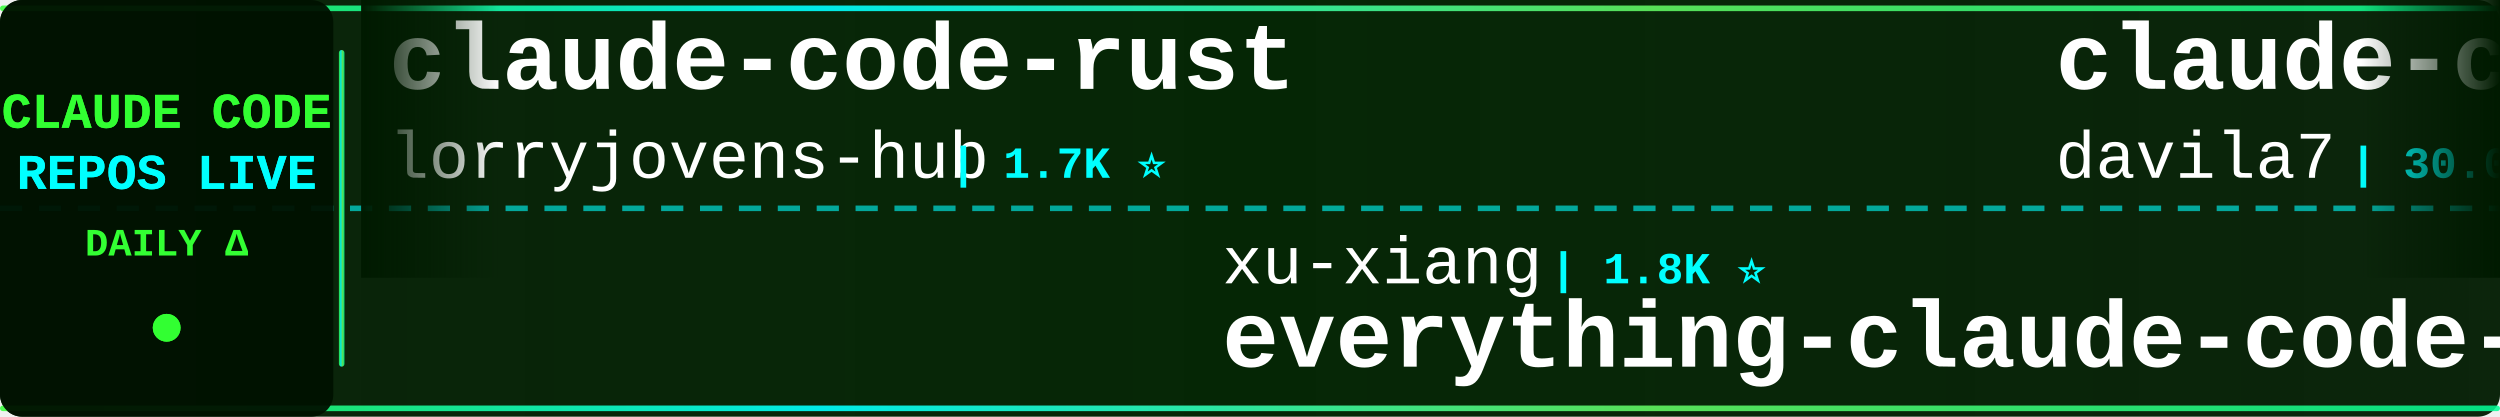
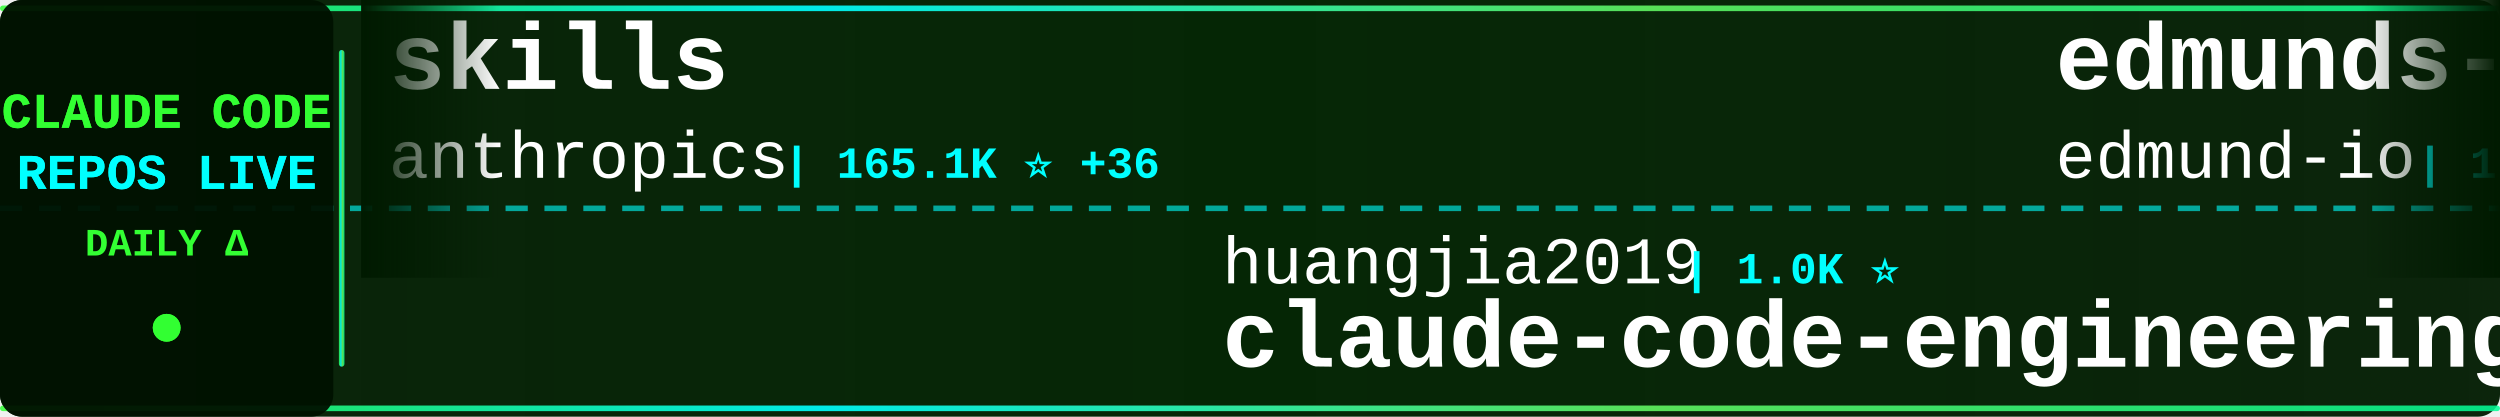
<svg xmlns="http://www.w3.org/2000/svg" width="900" height="150">
  <defs>
    <linearGradient id="tickerBg" x1="0%" y1="0%" x2="100%" y2="0%">
      <stop offset="0%" style="stop-color:#001a00;stop-opacity:0.95" />
      <stop offset="50%" style="stop-color:#002200;stop-opacity:0.98" />
      <stop offset="100%" style="stop-color:#001a00;stop-opacity:0.95" />
    </linearGradient>
    <linearGradient id="borderGrad" x1="0%" y1="0%" x2="100%" y2="0%">
      <stop offset="0%" style="stop-color:#33ff33;stop-opacity:0.85">
        <animate attributeName="stop-opacity" values="0.85;1;0.85" dur="2s" repeatCount="indefinite" />
      </stop>
      <stop offset="33%" style="stop-color:#00ffff;stop-opacity:0.9">
        <animate attributeName="stop-opacity" values="0.9;1;0.9" dur="2.2s" repeatCount="indefinite" />
      </stop>
      <stop offset="66%" style="stop-color:#66ff66;stop-opacity:0.85">
        <animate attributeName="stop-opacity" values="0.85;1;0.85" dur="1.8s" repeatCount="indefinite" />
      </stop>
      <stop offset="100%" style="stop-color:#00ff99;stop-opacity:0.85">
        <animate attributeName="stop-opacity" values="0.85;1;0.85" dur="2s" repeatCount="indefinite" />
      </stop>
    </linearGradient>
    <filter id="textGlow">
      <feGaussianBlur stdDeviation="0.1" result="coloredBlur" />
      <feMerge>
        <feMergeNode in="coloredBlur" />
        <feMergeNode in="SourceGraphic" />
      </feMerge>
    </filter>
    <filter id="metricGlow">
      <feGaussianBlur stdDeviation="0.2" result="coloredBlur" />
      <feMerge>
        <feMergeNode in="coloredBlur" />
        <feMergeNode in="SourceGraphic" />
      </feMerge>
    </filter>
    <linearGradient id="leftFade" x1="0%" y1="0%" x2="100%" y2="0%">
      <stop offset="0%" style="stop-color:#001a00;stop-opacity:1" />
      <stop offset="100%" style="stop-color:#001a00;stop-opacity:0" />
    </linearGradient>
    <linearGradient id="rightFade" x1="0%" y1="0%" x2="100%" y2="0%">
      <stop offset="0%" style="stop-color:#001a00;stop-opacity:0" />
      <stop offset="100%" style="stop-color:#001a00;stop-opacity:1" />
    </linearGradient>
  </defs>
  <rect width="900" height="150" fill="url(#tickerBg)" rx="8" />
  <rect x="0" y="2" width="900" height="2" fill="url(#borderGrad)" rx="1" />
  <rect x="0" y="146" width="900" height="2" fill="url(#borderGrad)" rx="1" />
  <line x1="0" y1="75" x2="900" y2="75" stroke="#00ffff" stroke-width="2" stroke-dasharray="8 6" opacity="0.6" />
  <rect x="0" y="0" width="120" height="150" fill="#001100" opacity="0.95" rx="8" />
  <text x="60" y="46" font-family="'Courier New', monospace" font-size="18" font-weight="bold" fill="#33ff33" text-anchor="middle" filter="url(#textGlow)">
    CLAUDE CODE
  </text>
  <text x="60" y="68" font-family="'Courier New', monospace" font-size="18" font-weight="bold" fill="#00ffff" text-anchor="middle" filter="url(#textGlow)">
    REPOS LIVE
  </text>
  <text x="60" y="92" font-family="'Courier New', monospace" font-size="14" font-weight="bold" fill="#33ff33" text-anchor="middle">
    DAILY Δ
  </text>
  <circle cx="60" cy="118" r="5" fill="#33ff33" filter="url(#metricGlow)">
    <animate attributeName="r" values="4;6;4" dur="1.5s" repeatCount="indefinite" />
    <animate attributeName="opacity" values="0.6;1;0.6" dur="1.5s" repeatCount="indefinite" />
  </circle>
  <rect x="122" y="18" width="2" height="114" fill="url(#borderGrad)" rx="1" />
  <clipPath id="tickerClip">
    <rect x="130" y="0" width="770" height="150" />
  </clipPath>
  <g clip-path="url(#tickerClip)">
    <g id="tickerItems">
      <animateTransform attributeName="transform" attributeType="XML" type="translate" from="0 0" to="-3000 0" dur="54s" repeatCount="indefinite" />
      <g transform="translate(0, 0)">
-         <text x="140" y="32" font-family="'Courier New', monospace" font-size="34" font-weight="bold" fill="#ffffff">claude-code-rust</text>
-         <text x="140" y="64" font-family="'Courier New', monospace" font-size="24" font-weight="normal" fill="#ffffff" opacity="1.0">lorryjovens-hub</text>
-         <text x="342" y="64" font-family="'Courier New', monospace" font-size="16" font-weight="bold" fill="#00ffff"> | 1.7K ⭐</text>
+         <text x="140" y="32" font-family="'Courier New', monospace" font-size="34" font-weight="bold" fill="#ffffff">skills</text>
+         <text x="140" y="64" font-family="'Courier New', monospace" font-size="24" font-weight="normal" fill="#ffffff" opacity="1.0">anthropics</text>
+         <text x="282" y="64" font-family="'Courier New', monospace" font-size="16" font-weight="bold" fill="#00ffff"> | 165.1K ⭐ +36</text>
      </g>
      <g transform="translate(300, 0)">
-         <text x="140" y="102" font-family="'Courier New', monospace" font-size="24" font-weight="normal" fill="#ffffff" opacity="1.0">xu-xiang</text>
-         <text x="258" y="102" font-family="'Courier New', monospace" font-size="16" font-weight="bold" fill="#00ffff"> | 1.8K ⭐</text>
-         <text x="140" y="132" font-family="'Courier New', monospace" font-size="34" font-weight="bold" fill="#ffffff">everything-claude-code-z...</text>
+         <text x="140" y="102" font-family="'Courier New', monospace" font-size="24" font-weight="normal" fill="#ffffff" opacity="1.0">huangjia2019</text>
+         <text x="306" y="102" font-family="'Courier New', monospace" font-size="16" font-weight="bold" fill="#00ffff"> | 1.0K ⭐</text>
+         <text x="140" y="132" font-family="'Courier New', monospace" font-size="34" font-weight="bold" fill="#ffffff">claude-code-engineering</text>
      </g>
      <g transform="translate(600, 0)">
-         <text x="140" y="32" font-family="'Courier New', monospace" font-size="34" font-weight="bold" fill="#ffffff">claude-code-templates</text>
-         <text x="140" y="64" font-family="'Courier New', monospace" font-size="24" font-weight="normal" fill="#ffffff" opacity="1.0">davila7</text>
-         <text x="246" y="64" font-family="'Courier New', monospace" font-size="16" font-weight="bold" fill="#00ffff"> | 30.0K ⭐ +3</text>
+         <text x="140" y="32" font-family="'Courier New', monospace" font-size="34" font-weight="bold" fill="#ffffff">edmunds-claude-code</text>
+         <text x="140" y="64" font-family="'Courier New', monospace" font-size="24" font-weight="normal" fill="#ffffff" opacity="1.0">edmund-io</text>
+         <text x="270" y="64" font-family="'Courier New', monospace" font-size="16" font-weight="bold" fill="#00ffff"> | 1.5K ⭐</text>
      </g>
      <g transform="translate(900, 0)">
-         <text x="140" y="102" font-family="'Courier New', monospace" font-size="24" font-weight="normal" fill="#ffffff" opacity="1.0">andrew-kramer-inno</text>
-         <text x="378" y="102" font-family="'Courier New', monospace" font-size="16" font-weight="bold" fill="#00ffff"> | 593 ⭐</text>
-         <text x="140" y="132" font-family="'Courier New', monospace" font-size="34" font-weight="bold" fill="#ffffff">claude-code-source-build</text>
+         <text x="140" y="102" font-family="'Courier New', monospace" font-size="24" font-weight="normal" fill="#ffffff" opacity="1.0">KPR111</text>
+         <text x="234" y="102" font-family="'Courier New', monospace" font-size="16" font-weight="bold" fill="#00ffff"> | 18 ⭐</text>
+         <text x="140" y="132" font-family="'Courier New', monospace" font-size="34" font-weight="bold" fill="#ffffff">Claude-Code</text>
      </g>
      <g transform="translate(1200, 0)">
-         <text x="140" y="32" font-family="'Courier New', monospace" font-size="34" font-weight="bold" fill="#ffffff">awesome-claude-code-tool...</text>
-         <text x="140" y="64" font-family="'Courier New', monospace" font-size="24" font-weight="normal" fill="#ffffff" opacity="1.0">rohitg00</text>
-         <text x="258" y="64" font-family="'Courier New', monospace" font-size="16" font-weight="bold" fill="#00ffff"> | 2.4K ⭐ +2</text>
+         <text x="140" y="32" font-family="'Courier New', monospace" font-size="34" font-weight="bold" fill="#ffffff">andrej-karpathy-skills</text>
+         <text x="140" y="64" font-family="'Courier New', monospace" font-size="24" font-weight="normal" fill="#ffffff" opacity="1.0">multica-ai</text>
+         <text x="282" y="64" font-family="'Courier New', monospace" font-size="16" font-weight="bold" fill="#00ffff"> | 197.7K ⭐ +44</text>
      </g>
      <g transform="translate(1500, 0)">
-         <text x="140" y="102" font-family="'Courier New', monospace" font-size="24" font-weight="normal" fill="#ffffff" opacity="1.0">Windy3f3f3f3f</text>
-         <text x="318" y="102" font-family="'Courier New', monospace" font-size="16" font-weight="bold" fill="#00ffff"> | 3.3K ⭐</text>
-         <text x="140" y="132" font-family="'Courier New', monospace" font-size="34" font-weight="bold" fill="#ffffff">how-claude-code-works</text>
+         <text x="140" y="102" font-family="'Courier New', monospace" font-size="24" font-weight="normal" fill="#ffffff" opacity="1.0">Yuyz0112</text>
+         <text x="258" y="102" font-family="'Courier New', monospace" font-size="16" font-weight="bold" fill="#00ffff"> | 2.4K ⭐</text>
+         <text x="140" y="132" font-family="'Courier New', monospace" font-size="34" font-weight="bold" fill="#ffffff">claude-code-reverse</text>
      </g>
      <g transform="translate(1800, 0)">
-         <text x="140" y="32" font-family="'Courier New', monospace" font-size="34" font-weight="bold" fill="#ffffff">claude-code-from-source</text>
-         <text x="140" y="64" font-family="'Courier New', monospace" font-size="24" font-weight="normal" fill="#ffffff" opacity="1.0">alejandrobalderas</text>
-         <text x="366" y="64" font-family="'Courier New', monospace" font-size="16" font-weight="bold" fill="#00ffff"> | 2.7K ⭐</text>
+         <text x="140" y="32" font-family="'Courier New', monospace" font-size="34" font-weight="bold" fill="#ffffff">claude-code-harness</text>
+         <text x="140" y="64" font-family="'Courier New', monospace" font-size="24" font-weight="normal" fill="#ffffff" opacity="1.0">Chachamaru127</text>
+         <text x="318" y="64" font-family="'Courier New', monospace" font-size="16" font-weight="bold" fill="#00ffff"> | 3.0K ⭐ +1</text>
      </g>
      <g transform="translate(2100, 0)">
-         <text x="140" y="102" font-family="'Courier New', monospace" font-size="24" font-weight="normal" fill="#ffffff" opacity="1.0">https-deeplearning-ai</text>
-         <text x="414" y="102" font-family="'Courier New', monospace" font-size="16" font-weight="bold" fill="#00ffff"> | 537 ⭐ +1</text>
-         <text x="140" y="132" font-family="'Courier New', monospace" font-size="34" font-weight="bold" fill="#ffffff">sc-claude-code-files</text>
+         <text x="140" y="102" font-family="'Courier New', monospace" font-size="24" font-weight="normal" fill="#ffffff" opacity="1.0">Yeachan-Heo</text>
+         <text x="294" y="102" font-family="'Courier New', monospace" font-size="16" font-weight="bold" fill="#00ffff"> | 38.2K ⭐ +4</text>
+         <text x="140" y="132" font-family="'Courier New', monospace" font-size="34" font-weight="bold" fill="#ffffff">oh-my-claudecode</text>
      </g>
      <g transform="translate(2400, 0)">
-         <text x="140" y="32" font-family="'Courier New', monospace" font-size="34" font-weight="bold" fill="#ffffff">claude-code-hooks-master...</text>
-         <text x="140" y="64" font-family="'Courier New', monospace" font-size="24" font-weight="normal" fill="#ffffff" opacity="1.0">disler</text>
-         <text x="234" y="64" font-family="'Courier New', monospace" font-size="16" font-weight="bold" fill="#00ffff"> | 3.9K ⭐</text>
+         <text x="140" y="32" font-family="'Courier New', monospace" font-size="34" font-weight="bold" fill="#ffffff">my-claude-code-setup</text>
+         <text x="140" y="64" font-family="'Courier New', monospace" font-size="24" font-weight="normal" fill="#ffffff" opacity="1.0">centminmod</text>
+         <text x="282" y="64" font-family="'Courier New', monospace" font-size="16" font-weight="bold" fill="#00ffff"> | 2.5K ⭐</text>
      </g>
      <g transform="translate(2700, 0)">
-         <text x="140" y="102" font-family="'Courier New', monospace" font-size="24" font-weight="normal" fill="#ffffff" opacity="1.0">anthropics</text>
-         <text x="282" y="102" font-family="'Courier New', monospace" font-size="16" font-weight="bold" fill="#00ffff"> | 8.5K ⭐ +2</text>
-         <text x="140" y="132" font-family="'Courier New', monospace" font-size="34" font-weight="bold" fill="#ffffff">claude-code-action</text>
+         <text x="140" y="102" font-family="'Courier New', monospace" font-size="24" font-weight="normal" fill="#ffffff" opacity="1.0">huangserva</text>
+         <text x="282" y="102" font-family="'Courier New', monospace" font-size="16" font-weight="bold" fill="#00ffff"> | 621 ⭐</text>
+         <text x="140" y="132" font-family="'Courier New', monospace" font-size="34" font-weight="bold" fill="#ffffff">claude-code-cli</text>
      </g>
      <g transform="translate(3000, 0)">
-         <text x="140" y="32" font-family="'Courier New', monospace" font-size="34" font-weight="bold" fill="#ffffff">claude-code-rust</text>
-         <text x="140" y="64" font-family="'Courier New', monospace" font-size="24" font-weight="normal" fill="#ffffff" opacity="1.0">lorryjovens-hub</text>
-         <text x="342" y="64" font-family="'Courier New', monospace" font-size="16" font-weight="bold" fill="#00ffff"> | 1.7K ⭐</text>
+         <text x="140" y="32" font-family="'Courier New', monospace" font-size="34" font-weight="bold" fill="#ffffff">skills</text>
+         <text x="140" y="64" font-family="'Courier New', monospace" font-size="24" font-weight="normal" fill="#ffffff" opacity="1.0">anthropics</text>
+         <text x="282" y="64" font-family="'Courier New', monospace" font-size="16" font-weight="bold" fill="#00ffff"> | 165.1K ⭐ +36</text>
      </g>
      <g transform="translate(3300, 0)">
-         <text x="140" y="102" font-family="'Courier New', monospace" font-size="24" font-weight="normal" fill="#ffffff" opacity="1.0">xu-xiang</text>
-         <text x="258" y="102" font-family="'Courier New', monospace" font-size="16" font-weight="bold" fill="#00ffff"> | 1.8K ⭐</text>
-         <text x="140" y="132" font-family="'Courier New', monospace" font-size="34" font-weight="bold" fill="#ffffff">everything-claude-code-z...</text>
+         <text x="140" y="102" font-family="'Courier New', monospace" font-size="24" font-weight="normal" fill="#ffffff" opacity="1.0">huangjia2019</text>
+         <text x="306" y="102" font-family="'Courier New', monospace" font-size="16" font-weight="bold" fill="#00ffff"> | 1.0K ⭐</text>
+         <text x="140" y="132" font-family="'Courier New', monospace" font-size="34" font-weight="bold" fill="#ffffff">claude-code-engineering</text>
      </g>
      <g transform="translate(3600, 0)">
-         <text x="140" y="32" font-family="'Courier New', monospace" font-size="34" font-weight="bold" fill="#ffffff">claude-code-templates</text>
-         <text x="140" y="64" font-family="'Courier New', monospace" font-size="24" font-weight="normal" fill="#ffffff" opacity="1.0">davila7</text>
-         <text x="246" y="64" font-family="'Courier New', monospace" font-size="16" font-weight="bold" fill="#00ffff"> | 30.0K ⭐ +3</text>
+         <text x="140" y="32" font-family="'Courier New', monospace" font-size="34" font-weight="bold" fill="#ffffff">edmunds-claude-code</text>
+         <text x="140" y="64" font-family="'Courier New', monospace" font-size="24" font-weight="normal" fill="#ffffff" opacity="1.0">edmund-io</text>
+         <text x="270" y="64" font-family="'Courier New', monospace" font-size="16" font-weight="bold" fill="#00ffff"> | 1.5K ⭐</text>
      </g>
      <g transform="translate(3900, 0)">
-         <text x="140" y="102" font-family="'Courier New', monospace" font-size="24" font-weight="normal" fill="#ffffff" opacity="1.0">andrew-kramer-inno</text>
-         <text x="378" y="102" font-family="'Courier New', monospace" font-size="16" font-weight="bold" fill="#00ffff"> | 593 ⭐</text>
-         <text x="140" y="132" font-family="'Courier New', monospace" font-size="34" font-weight="bold" fill="#ffffff">claude-code-source-build</text>
+         <text x="140" y="102" font-family="'Courier New', monospace" font-size="24" font-weight="normal" fill="#ffffff" opacity="1.0">KPR111</text>
+         <text x="234" y="102" font-family="'Courier New', monospace" font-size="16" font-weight="bold" fill="#00ffff"> | 18 ⭐</text>
+         <text x="140" y="132" font-family="'Courier New', monospace" font-size="34" font-weight="bold" fill="#ffffff">Claude-Code</text>
      </g>
    </g>
  </g>
  <rect x="130" y="0" width="50" height="100" fill="url(#leftFade)" />
  <rect x="850" y="0" width="50" height="100" fill="url(#rightFade)" />
</svg>
